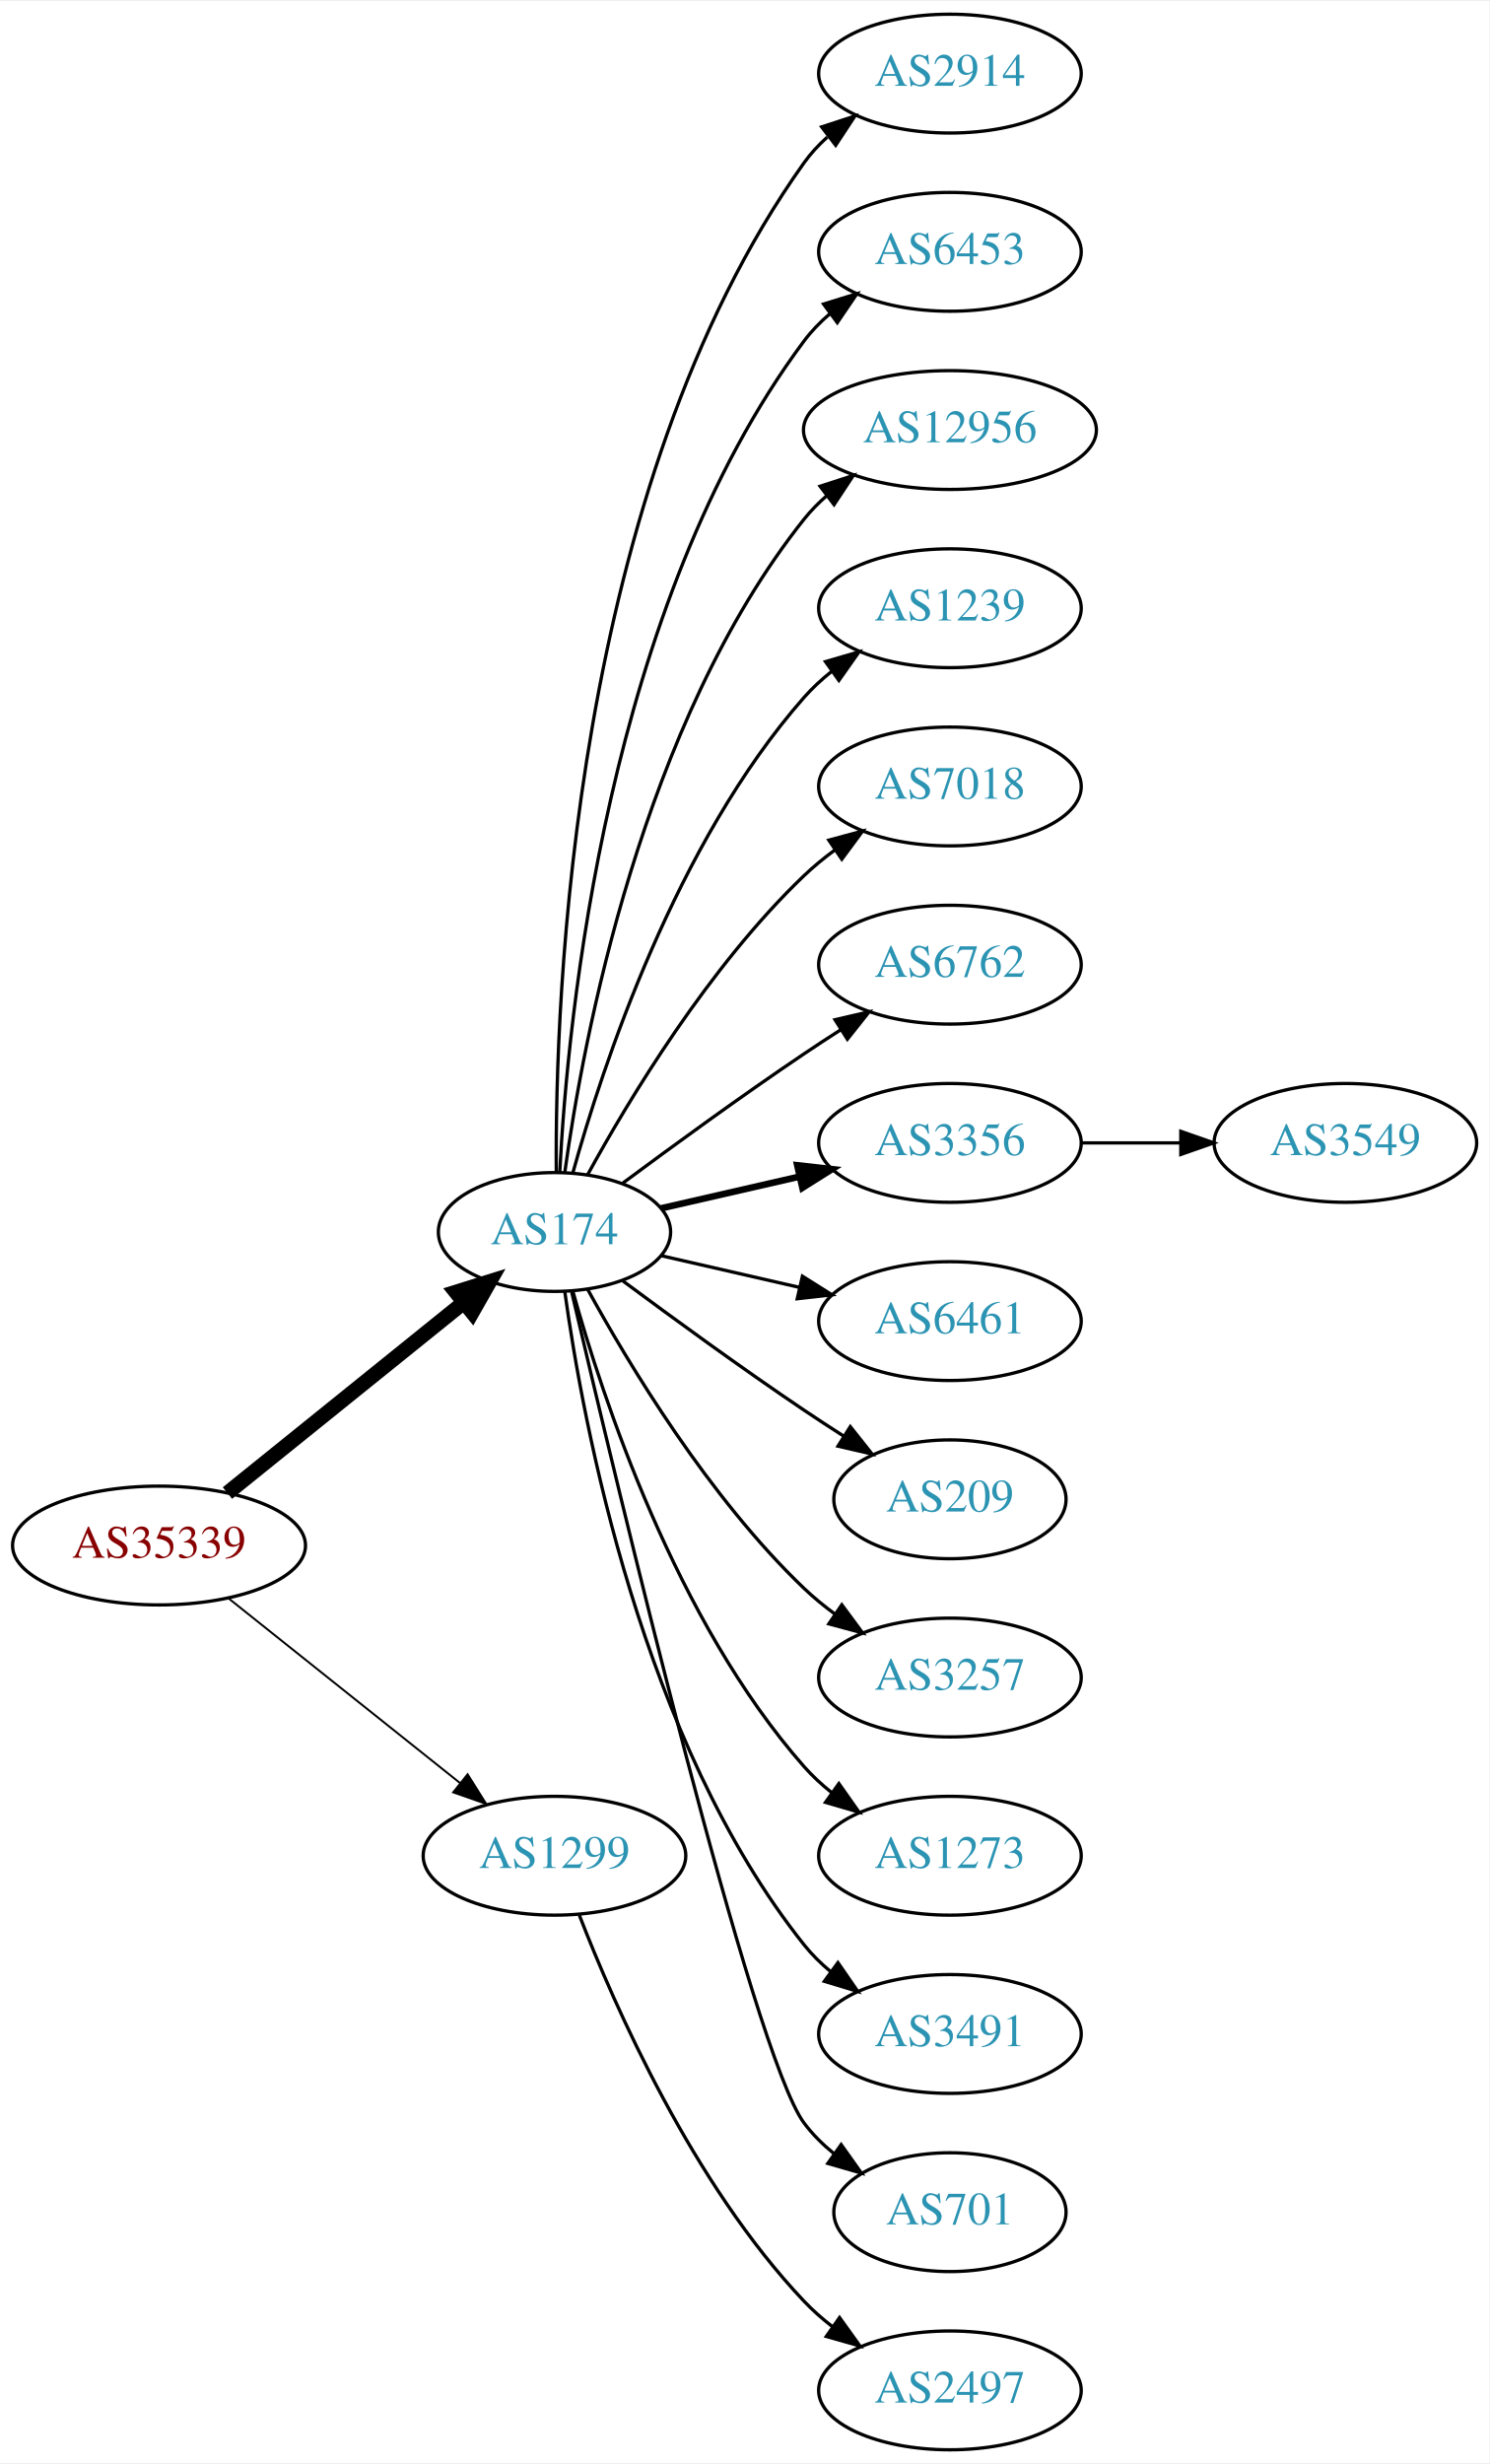
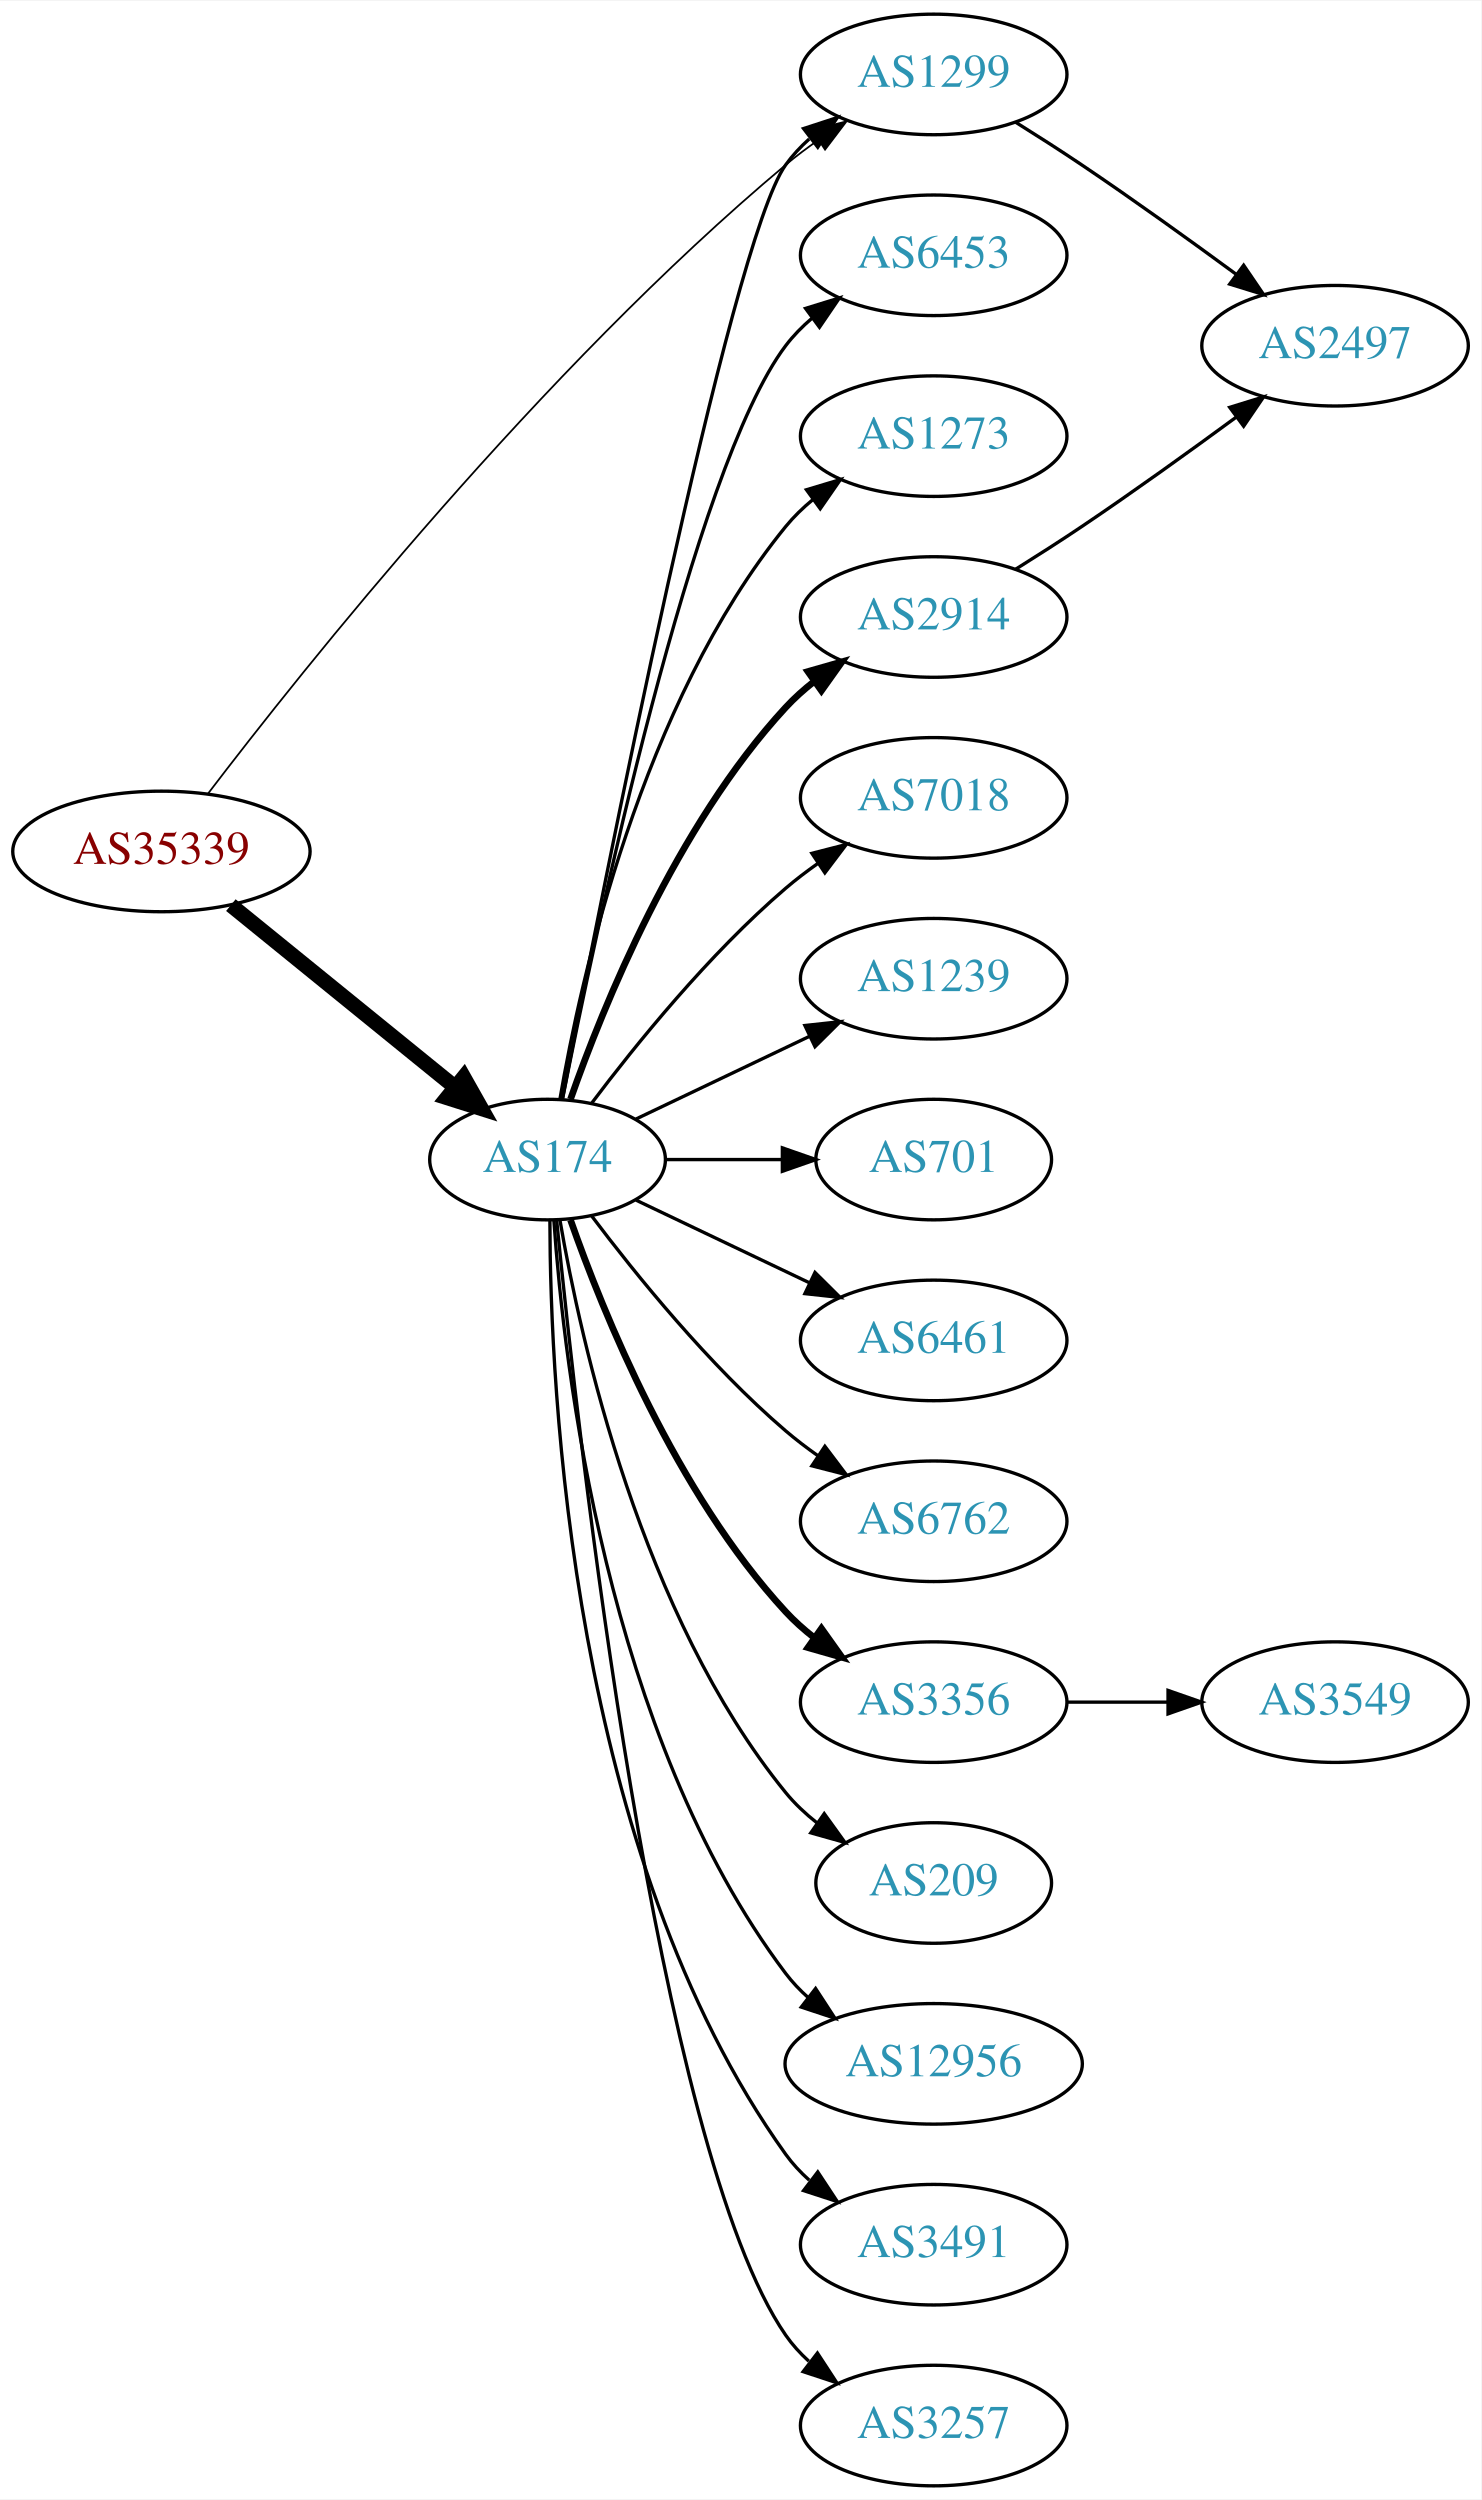
- <svg xmlns="http://www.w3.org/2000/svg" xmlns:xlink="http://www.w3.org/1999/xlink" width="451pt" height="746pt" viewBox="0.00 0.00 451.37 746.00">
+ <svg xmlns="http://www.w3.org/2000/svg" xmlns:xlink="http://www.w3.org/1999/xlink" width="442pt" height="746pt" viewBox="0.00 0.00 442.27 746.00">
  <g id="graph0" class="graph" transform="scale(1 1) rotate(0) translate(4 742)">
-     <polygon fill="white" stroke="none" points="-4,4 -4,-742 447.37,-742 447.37,4 -4,4" />
+     <polygon fill="white" stroke="none" points="-4,4 -4,-742 438.271,-742 438.271,4 -4,4" />
    <g id="node1" class="node">
      <g id="a_node1">
        <a xlink:href="/asn/35339" xlink:title="AS35339 ~ AtNOC Clemens Zauner e.U. [AT]">
-           <ellipse fill="#ffffff" stroke="black" cx="44.196" cy="-274" rx="44.393" ry="18" />
-           <text text-anchor="middle" x="44.196" y="-270.3" font-family="Times,serif" font-size="14.00" fill="#880000">AS35339</text>
+           <ellipse fill="#ffffff" stroke="black" cx="44.196" cy="-488" rx="44.393" ry="18" />
+           <text text-anchor="middle" x="44.196" y="-484.3" font-family="Times,serif" font-size="14.00" fill="#880000">AS35339</text>
        </a>
      </g>
    </g>
    <g id="node2" class="node">
      <g id="a_node2">
        <a xlink:href="/asn/174" xlink:title="AS174 ~ Cogent Communications [US]">
-           <ellipse fill="#ffffff" stroke="black" cx="164.039" cy="-369" rx="35.194" ry="18" />
-           <text text-anchor="middle" x="164.039" y="-365.3" font-family="Times,serif" font-size="14.00" fill="#2c94b3">AS174</text>
+           <ellipse fill="#ffffff" stroke="black" cx="159.489" cy="-396" rx="35.194" ry="18" />
+           <text text-anchor="middle" x="159.489" y="-392.3" font-family="Times,serif" font-size="14.00" fill="#2c94b3">AS174</text>
        </a>
      </g>
    </g>
    <g id="edge1" class="edge">
-       <path fill="none" stroke="black" stroke-width="4.5" d="M64.92,-289.901C84.558,-305.732 114.826,-330.133 136.55,-347.646" />
-       <polygon fill="black" stroke="black" stroke-width="4.5" points="134.161,-350.778 144.418,-353.989 139.104,-344.647 134.161,-350.778" />
+       <path fill="none" stroke="black" stroke-width="4.5" d="M64.93,-471.975C83.429,-456.953 111.231,-434.376 131.723,-417.736" />
+       <polygon fill="black" stroke="black" stroke-width="4.5" points="134.453,-420.591 139.733,-411.231 129.488,-414.478 134.453,-420.591" />
    </g>
    <g id="node3" class="node">
      <g id="a_node3">
        <a xlink:href="/asn/1299" xlink:title="AS1299 ~ Telia Carrier [EU]">
-           <ellipse fill="#ffffff" stroke="black" cx="164.039" cy="-180" rx="39.794" ry="18" />
-           <text text-anchor="middle" x="164.039" y="-176.3" font-family="Times,serif" font-size="14.00" fill="#2c94b3">AS1299</text>
+           <ellipse fill="#ffffff" stroke="black" cx="274.782" cy="-720" rx="39.794" ry="18" />
+           <text text-anchor="middle" x="274.782" y="-716.3" font-family="Times,serif" font-size="14.00" fill="#2c94b3">AS1299</text>
        </a>
      </g>
    </g>
    <g id="edge2" class="edge">
-       <path fill="none" stroke="black" stroke-width="0.6" d="M65.186,-258.054C84.518,-242.634 113.969,-219.141 135.512,-201.957" />
-       <polygon fill="black" stroke="black" stroke-width="0.6" points="137.708,-204.682 143.343,-195.71 133.343,-199.21 137.708,-204.682" />
+       <path fill="none" stroke="black" stroke-width="0.529" d="M58,-505.125C86.318,-542.277 157.557,-631.848 230.586,-693 233.627,-695.546 236.927,-698.029 240.304,-700.392" />
+       <polygon fill="black" stroke="black" stroke-width="0.529" points="238.479,-703.381 248.748,-705.989 242.346,-697.547 238.479,-703.381" />
+     </g>
+     <g id="edge10" class="edge">
+       <path fill="none" stroke="black" d="M163.948,-414.206C175.652,-475.199 213.956,-669.803 230.586,-693 232.595,-695.803 234.995,-698.379 237.62,-700.731" />
+       <polygon fill="black" stroke="black" points="235.928,-703.843 246.002,-707.124 240.172,-698.276 235.928,-703.843" />
    </g>
    <g id="node4" class="node">
      <g id="a_node4">
-         <a xlink:href="/asn/2914" xlink:title="AS2914 ~ NTT America, Inc. [US]">
-           <ellipse fill="#ffffff" stroke="black" cx="283.881" cy="-720" rx="39.794" ry="18" />
-           <text text-anchor="middle" x="283.881" y="-716.3" font-family="Times,serif" font-size="14.00" fill="#2c94b3">AS2914</text>
+         <a xlink:href="/asn/6453" xlink:title="AS6453 ~ TATA COMMUNICATIONS (AMERICA) INC [US]">
+           <ellipse fill="#ffffff" stroke="black" cx="274.782" cy="-666" rx="39.794" ry="18" />
+           <text text-anchor="middle" x="274.782" y="-662.3" font-family="Times,serif" font-size="14.00" fill="#2c94b3">AS6453</text>
        </a>
      </g>
    </g>
    <g id="edge3" class="edge">
-       <path fill="none" stroke="black" d="M164.587,-387.063C164.168,-439.503 169.322,-594.293 239.685,-693 241.687,-695.809 244.082,-698.388 246.703,-700.743" />
-       <polygon fill="black" stroke="black" points="245.007,-703.852 255.079,-707.139 249.255,-698.288 245.007,-703.852" />
+       <path fill="none" stroke="black" d="M163.915,-413.861C173.716,-463.588 202.946,-602.376 230.586,-639 232.85,-642 235.553,-644.748 238.487,-647.245" />
+       <polygon fill="black" stroke="black" points="236.524,-650.147 246.648,-653.27 240.681,-644.515 236.524,-650.147" />
    </g>
    <g id="node5" class="node">
      <g id="a_node5">
-         <a xlink:href="/asn/6453" xlink:title="AS6453 ~ TATA COMMUNICATIONS (AMERICA) INC [US]">
-           <ellipse fill="#ffffff" stroke="black" cx="283.881" cy="-666" rx="39.794" ry="18" />
-           <text text-anchor="middle" x="283.881" y="-662.3" font-family="Times,serif" font-size="14.00" fill="#2c94b3">AS6453</text>
+         <a xlink:href="/asn/1273" xlink:title="AS1273 ~ Vodafone Group PLC [EU]">
+           <ellipse fill="#ffffff" stroke="black" cx="274.782" cy="-612" rx="39.794" ry="18" />
+           <text text-anchor="middle" x="274.782" y="-608.3" font-family="Times,serif" font-size="14.00" fill="#2c94b3">AS1273</text>
        </a>
      </g>
    </g>
    <g id="edge4" class="edge">
-       <path fill="none" stroke="black" d="M165.63,-387.023C168.007,-433.412 179.925,-558.893 239.685,-639 241.933,-642.013 244.624,-644.769 247.551,-647.272" />
-       <polygon fill="black" stroke="black" points="245.582,-650.169 255.702,-653.303 249.746,-644.542 245.582,-650.169" />
+       <path fill="none" stroke="black" d="M163.19,-414.067C169.373,-450.126 187.481,-532.093 230.586,-585 232.96,-587.914 235.736,-590.604 238.716,-593.066" />
+       <polygon fill="black" stroke="black" points="236.793,-595.995 246.941,-599.04 240.907,-590.331 236.793,-595.995" />
    </g>
    <g id="node6" class="node">
      <g id="a_node6">
-         <a xlink:href="/asn/12956" xlink:title="AS12956 ~ TELXIUS [ES]">
-           <ellipse fill="#ffffff" stroke="black" cx="283.881" cy="-612" rx="44.393" ry="18" />
-           <text text-anchor="middle" x="283.881" y="-608.3" font-family="Times,serif" font-size="14.00" fill="#2c94b3">AS12956</text>
+         <a xlink:href="/asn/2914" xlink:title="AS2914 ~ NTT America, Inc. [US]">
+           <ellipse fill="#ffffff" stroke="black" cx="274.782" cy="-558" rx="39.794" ry="18" />
+           <text text-anchor="middle" x="274.782" y="-554.3" font-family="Times,serif" font-size="14.00" fill="#2c94b3">AS2914</text>
        </a>
      </g>
    </g>
    <g id="edge5" class="edge">
-       <path fill="none" stroke="black" d="M167.178,-387.17C172.678,-426.974 190.504,-523.233 239.685,-585 241.723,-587.56 244.075,-589.944 246.606,-592.149" />
-       <polygon fill="black" stroke="black" points="244.527,-594.965 254.608,-598.227 248.762,-589.391 244.527,-594.965" />
+       <path fill="none" stroke="black" stroke-width="2" d="M166.341,-414.01C176.069,-441.764 197.802,-495.492 230.586,-531 233.136,-533.762 236.029,-536.35 239.082,-538.748" />
+       <polygon fill="black" stroke="black" stroke-width="2" points="237.224,-541.72 247.41,-544.633 241.264,-536.003 237.224,-541.72" />
    </g>
    <g id="node7" class="node">
      <g id="a_node7">
-         <a xlink:href="/asn/1239" xlink:title="AS1239 ~ Sprint [US]">
-           <ellipse fill="#ffffff" stroke="black" cx="283.881" cy="-558" rx="39.794" ry="18" />
-           <text text-anchor="middle" x="283.881" y="-554.3" font-family="Times,serif" font-size="14.00" fill="#2c94b3">AS1239</text>
+         <a xlink:href="/asn/7018" xlink:title="AS7018 ~ AT&amp;T Services, Inc. [US]">
+           <ellipse fill="#ffffff" stroke="black" cx="274.782" cy="-504" rx="39.794" ry="18" />
+           <text text-anchor="middle" x="274.782" y="-500.3" font-family="Times,serif" font-size="14.00" fill="#2c94b3">AS7018</text>
        </a>
      </g>
    </g>
    <g id="edge6" class="edge">
-       <path fill="none" stroke="black" d="M169.612,-386.946C178.517,-418.995 200.801,-486.842 239.685,-531 242.169,-533.821 245.019,-536.449 248.044,-538.871" />
-       <polygon fill="black" stroke="black" points="246.162,-541.828 256.334,-544.791 250.23,-536.131 246.162,-541.828" />
+       <path fill="none" stroke="black" d="M172.644,-412.818C185.709,-430.175 207.7,-457.407 230.586,-477 233.599,-479.579 236.881,-482.083 240.247,-484.459" />
+       <polygon fill="black" stroke="black" points="238.414,-487.444 248.677,-490.072 242.293,-481.617 238.414,-487.444" />
    </g>
    <g id="node8" class="node">
      <g id="a_node8">
-         <a xlink:href="/asn/7018" xlink:title="AS7018 ~ AT&amp;T Services, Inc. [US]">
-           <ellipse fill="#ffffff" stroke="black" cx="283.881" cy="-504" rx="39.794" ry="18" />
-           <text text-anchor="middle" x="283.881" y="-500.3" font-family="Times,serif" font-size="14.00" fill="#2c94b3">AS7018</text>
+         <a xlink:href="/asn/1239" xlink:title="AS1239 ~ Sprint [US]">
+           <ellipse fill="#ffffff" stroke="black" cx="274.782" cy="-450" rx="39.794" ry="18" />
+           <text text-anchor="middle" x="274.782" y="-446.3" font-family="Times,serif" font-size="14.00" fill="#2c94b3">AS1239</text>
        </a>
      </g>
    </g>
    <g id="edge7" class="edge">
-       <path fill="none" stroke="black" d="M174.065,-386.321C186.548,-409.1 210.837,-449.453 239.685,-477 242.553,-479.739 245.742,-482.347 249.051,-484.785" />
-       <polygon fill="black" stroke="black" points="247.175,-487.742 257.411,-490.477 251.114,-481.956 247.175,-487.742" />
+       <path fill="none" stroke="black" d="M185.914,-408.119C201.217,-415.413 220.94,-424.814 237.822,-432.86" />
+       <polygon fill="black" stroke="black" points="236.329,-436.026 246.862,-437.169 239.341,-429.707 236.329,-436.026" />
    </g>
    <g id="node9" class="node">
      <g id="a_node9">
-         <a xlink:href="/asn/6762" xlink:title="AS6762 ~ TELECOM ITALIA SPARKLE S.p.A. [IT]">
-           <ellipse fill="#ffffff" stroke="black" cx="283.881" cy="-450" rx="39.794" ry="18" />
-           <text text-anchor="middle" x="283.881" y="-446.3" font-family="Times,serif" font-size="14.00" fill="#2c94b3">AS6762</text>
+         <a xlink:href="/asn/701" xlink:title="AS701 ~ UUNET [US]">
+           <ellipse fill="#ffffff" stroke="black" cx="274.782" cy="-396" rx="35.194" ry="18" />
+           <text text-anchor="middle" x="274.782" y="-392.3" font-family="Times,serif" font-size="14.00" fill="#2c94b3">AS701</text>
        </a>
      </g>
    </g>
    <g id="edge8" class="edge">
-       <path fill="none" stroke="black" d="M184.74,-383.81C199.642,-394.875 220.71,-410.228 239.685,-423 243.234,-425.389 246.984,-427.839 250.733,-430.242" />
-       <polygon fill="black" stroke="black" points="249.059,-433.325 259.381,-435.712 252.801,-427.409 249.059,-433.325" />
+       <path fill="none" stroke="black" d="M194.788,-396C205.658,-396 217.836,-396 229.313,-396" />
+       <polygon fill="black" stroke="black" points="229.6,-399.5 239.6,-396 229.599,-392.5 229.6,-399.5" />
    </g>
    <g id="node10" class="node">
      <g id="a_node10">
-         <a xlink:href="/asn/3356" xlink:title="AS3356 ~ Level 3 Parent, LLC [US]">
-           <ellipse fill="#ffffff" stroke="black" cx="283.881" cy="-396" rx="39.794" ry="18" />
-           <text text-anchor="middle" x="283.881" y="-392.3" font-family="Times,serif" font-size="14.00" fill="#2c94b3">AS3356</text>
+         <a xlink:href="/asn/6461" xlink:title="AS6461 ~ Zayo Bandwidth [US]">
+           <ellipse fill="#ffffff" stroke="black" cx="274.782" cy="-342" rx="39.794" ry="18" />
+           <text text-anchor="middle" x="274.782" y="-338.3" font-family="Times,serif" font-size="14.00" fill="#2c94b3">AS6461</text>
        </a>
      </g>
    </g>
    <g id="edge9" class="edge">
-       <path fill="none" stroke="black" stroke-width="2" d="M196.309,-376.165C209.148,-379.106 224.253,-382.567 238.22,-385.767" />
-       <polygon fill="black" stroke="black" stroke-width="2" points="237.612,-389.219 248.141,-388.04 239.175,-382.395 237.612,-389.219" />
+       <path fill="none" stroke="black" d="M185.914,-383.881C201.217,-376.587 220.94,-367.186 237.822,-359.14" />
+       <polygon fill="black" stroke="black" points="239.341,-362.293 246.862,-354.831 236.329,-355.974 239.341,-362.293" />
    </g>
    <g id="node11" class="node">
      <g id="a_node11">
-         <a xlink:href="/asn/6461" xlink:title="AS6461 ~ Zayo Bandwidth [US]">
-           <ellipse fill="#ffffff" stroke="black" cx="283.881" cy="-342" rx="39.794" ry="18" />
-           <text text-anchor="middle" x="283.881" y="-338.3" font-family="Times,serif" font-size="14.00" fill="#2c94b3">AS6461</text>
-         </a>
-       </g>
-     </g>
-     <g id="edge10" class="edge">
-       <path fill="none" stroke="black" d="M196.309,-361.835C209.148,-358.894 224.253,-355.433 238.22,-352.233" />
-       <polygon fill="black" stroke="black" points="239.175,-355.605 248.141,-349.96 237.612,-348.781 239.175,-355.605" />
+         <a xlink:href="/asn/6762" xlink:title="AS6762 ~ TELECOM ITALIA SPARKLE S.p.A. [IT]">
+           <ellipse fill="#ffffff" stroke="black" cx="274.782" cy="-288" rx="39.794" ry="18" />
+           <text text-anchor="middle" x="274.782" y="-284.3" font-family="Times,serif" font-size="14.00" fill="#2c94b3">AS6762</text>
+         </a>
+       </g>
+     </g>
+     <g id="edge11" class="edge">
+       <path fill="none" stroke="black" d="M172.644,-379.182C185.709,-361.825 207.7,-334.593 230.586,-315 233.599,-312.421 236.881,-309.917 240.247,-307.541" />
+       <polygon fill="black" stroke="black" points="242.293,-310.383 248.677,-301.928 238.414,-304.556 242.293,-310.383" />
    </g>
    <g id="node12" class="node">
      <g id="a_node12">
-         <a xlink:href="/asn/209" xlink:title="AS209 ~ CenturyLink Communications, LLC [US]">
-           <ellipse fill="#ffffff" stroke="black" cx="283.881" cy="-288" rx="35.194" ry="18" />
-           <text text-anchor="middle" x="283.881" y="-284.3" font-family="Times,serif" font-size="14.00" fill="#2c94b3">AS209</text>
-         </a>
-       </g>
-     </g>
-     <g id="edge11" class="edge">
-       <path fill="none" stroke="black" d="M184.74,-354.19C199.642,-343.125 220.71,-327.772 239.685,-315 243.502,-312.431 247.552,-309.79 251.583,-307.214" />
-       <polygon fill="black" stroke="black" points="253.687,-310.025 260.277,-301.729 249.952,-304.105 253.687,-310.025" />
+         <a xlink:href="/asn/3356" xlink:title="AS3356 ~ Level 3 Parent, LLC [US]">
+           <ellipse fill="#ffffff" stroke="black" cx="274.782" cy="-234" rx="39.794" ry="18" />
+           <text text-anchor="middle" x="274.782" y="-230.3" font-family="Times,serif" font-size="14.00" fill="#2c94b3">AS3356</text>
+         </a>
+       </g>
+     </g>
+     <g id="edge12" class="edge">
+       <path fill="none" stroke="black" stroke-width="2" d="M166.341,-377.99C176.069,-350.236 197.802,-296.508 230.586,-261 233.136,-258.238 236.029,-255.65 239.082,-253.252" />
+       <polygon fill="black" stroke="black" stroke-width="2" points="241.264,-255.997 247.41,-247.367 237.224,-250.28 241.264,-255.997" />
    </g>
    <g id="node13" class="node">
      <g id="a_node13">
-         <a xlink:href="/asn/3257" xlink:title="AS3257 ~ GTT [DE]">
-           <ellipse fill="#ffffff" stroke="black" cx="283.881" cy="-234" rx="39.794" ry="18" />
-           <text text-anchor="middle" x="283.881" y="-230.3" font-family="Times,serif" font-size="14.00" fill="#2c94b3">AS3257</text>
-         </a>
-       </g>
-     </g>
-     <g id="edge12" class="edge">
-       <path fill="none" stroke="black" d="M174.065,-351.679C186.548,-328.9 210.837,-288.547 239.685,-261 242.553,-258.261 245.742,-255.653 249.051,-253.215" />
-       <polygon fill="black" stroke="black" points="251.114,-256.044 257.411,-247.523 247.175,-250.258 251.114,-256.044" />
+         <a xlink:href="/asn/209" xlink:title="AS209 ~ CenturyLink Communications, LLC [US]">
+           <ellipse fill="#ffffff" stroke="black" cx="274.782" cy="-180" rx="35.194" ry="18" />
+           <text text-anchor="middle" x="274.782" y="-176.3" font-family="Times,serif" font-size="14.00" fill="#2c94b3">AS209</text>
+         </a>
+       </g>
+     </g>
+     <g id="edge13" class="edge">
+       <path fill="none" stroke="black" d="M163.19,-377.933C169.373,-341.874 187.481,-259.907 230.586,-207 233.288,-203.683 236.512,-200.656 239.963,-197.927" />
+       <polygon fill="black" stroke="black" points="242.1,-200.703 248.291,-192.105 238.089,-194.966 242.1,-200.703" />
    </g>
    <g id="node14" class="node">
      <g id="a_node14">
-         <a xlink:href="/asn/1273" xlink:title="AS1273 ~ Vodafone Group PLC [EU]">
-           <ellipse fill="#ffffff" stroke="black" cx="283.881" cy="-180" rx="39.794" ry="18" />
-           <text text-anchor="middle" x="283.881" y="-176.3" font-family="Times,serif" font-size="14.00" fill="#2c94b3">AS1273</text>
-         </a>
-       </g>
-     </g>
-     <g id="edge13" class="edge">
-       <path fill="none" stroke="black" d="M169.612,-351.054C178.517,-319.005 200.801,-251.158 239.685,-207 242.169,-204.179 245.019,-201.551 248.044,-199.129" />
-       <polygon fill="black" stroke="black" points="250.23,-201.869 256.334,-193.209 246.162,-196.172 250.23,-201.869" />
+         <a xlink:href="/asn/12956" xlink:title="AS12956 ~ TELXIUS [ES]">
+           <ellipse fill="#ffffff" stroke="black" cx="274.782" cy="-126" rx="44.393" ry="18" />
+           <text text-anchor="middle" x="274.782" y="-122.3" font-family="Times,serif" font-size="14.00" fill="#2c94b3">AS12956</text>
+         </a>
+       </g>
+     </g>
+     <g id="edge14" class="edge">
+       <path fill="none" stroke="black" d="M161.376,-377.896C164.339,-334.71 177.025,-223.97 230.586,-153 232.557,-150.388 234.861,-147.967 237.36,-145.737" />
+       <polygon fill="black" stroke="black" points="239.519,-148.491 245.305,-139.615 235.247,-142.946 239.519,-148.491" />
    </g>
    <g id="node15" class="node">
      <g id="a_node15">
        <a xlink:href="/asn/3491" xlink:title="AS3491 ~ PCCW Global, Inc. [US]">
-           <ellipse fill="#ffffff" stroke="black" cx="283.881" cy="-126" rx="39.794" ry="18" />
-           <text text-anchor="middle" x="283.881" y="-122.3" font-family="Times,serif" font-size="14.00" fill="#2c94b3">AS3491</text>
-         </a>
-       </g>
-     </g>
-     <g id="edge14" class="edge">
-       <path fill="none" stroke="black" d="M167.178,-350.83C172.678,-311.026 190.504,-214.767 239.685,-153 242.026,-150.06 244.781,-147.351 247.747,-144.879" />
-       <polygon fill="black" stroke="black" points="249.939,-147.612 255.953,-138.89 245.812,-141.958 249.939,-147.612" />
+           <ellipse fill="#ffffff" stroke="black" cx="274.782" cy="-72" rx="39.794" ry="18" />
+           <text text-anchor="middle" x="274.782" y="-68.3" font-family="Times,serif" font-size="14.00" fill="#2c94b3">AS3491</text>
+         </a>
+       </g>
+     </g>
+     <g id="edge15" class="edge">
+       <path fill="none" stroke="black" d="M160.187,-377.679C160.264,-327.978 166.536,-188.345 230.586,-99 232.595,-96.197 234.995,-93.621 237.62,-91.269" />
+       <polygon fill="black" stroke="black" points="240.172,-93.724 246.002,-84.876 235.928,-88.157 240.172,-93.724" />
    </g>
    <g id="node16" class="node">
      <g id="a_node16">
-         <a xlink:href="/asn/701" xlink:title="AS701 ~ UUNET [US]">
-           <ellipse fill="#ffffff" stroke="black" cx="283.881" cy="-72" rx="35.194" ry="18" />
-           <text text-anchor="middle" x="283.881" y="-68.3" font-family="Times,serif" font-size="14.00" fill="#2c94b3">AS701</text>
-         </a>
-       </g>
-     </g>
-     <g id="edge15" class="edge">
-       <path fill="none" stroke="black" d="M169.244,-350.867C182.613,-293.701 224.163,-119.806 239.685,-99 242.243,-95.571 245.377,-92.474 248.778,-89.705" />
-       <polygon fill="black" stroke="black" points="250.916,-92.479 257.051,-83.841 246.868,-86.769 250.916,-92.479" />
+         <a xlink:href="/asn/3257" xlink:title="AS3257 ~ GTT [DE]">
+           <ellipse fill="#ffffff" stroke="black" cx="274.782" cy="-18" rx="39.794" ry="18" />
+           <text text-anchor="middle" x="274.782" y="-14.3" font-family="Times,serif" font-size="14.00" fill="#2c94b3">AS3257</text>
+         </a>
+       </g>
+     </g>
+     <g id="edge16" class="edge">
+       <path fill="none" stroke="black" d="M162.205,-377.905C168.542,-314.102 192.259,-100.469 230.586,-45 232.547,-42.162 234.912,-39.563 237.514,-37.194" />
+       <polygon fill="black" stroke="black" points="240.066,-39.647 245.86,-30.777 235.799,-34.098 240.066,-39.647" />
+     </g>
+     <g id="node17" class="node">
+       <g id="a_node17">
+         <a xlink:href="/asn/2497" xlink:title="AS2497 ~ Internet Initiative Japan Inc. [JP]">
+           <ellipse fill="#ffffff" stroke="black" cx="394.625" cy="-639" rx="39.794" ry="18" />
+           <text text-anchor="middle" x="394.625" y="-635.3" font-family="Times,serif" font-size="14.00" fill="#2c94b3">AS2497</text>
+         </a>
+       </g>
+     </g>
+     <g id="edge19" class="edge">
+       <path fill="none" stroke="black" d="M299.282,-705.712C305.724,-701.688 312.669,-697.247 318.978,-693 334.472,-682.571 351.361,-670.421 365.15,-660.291" />
+       <polygon fill="black" stroke="black" points="367.329,-663.033 373.294,-654.277 363.17,-657.401 367.329,-663.033" />
+     </g>
+     <g id="edge17" class="edge">
+       <path fill="none" stroke="black" d="M299.282,-572.288C305.724,-576.312 312.669,-580.753 318.978,-585 334.472,-595.429 351.361,-607.579 365.15,-617.709" />
+       <polygon fill="black" stroke="black" points="363.17,-620.599 373.294,-623.723 367.329,-614.967 363.17,-620.599" />
    </g>
    <g id="node18" class="node">
      <g id="a_node18">
-         <a xlink:href="/asn/2497" xlink:title="AS2497 ~ Internet Initiative Japan Inc. [JP]">
-           <ellipse fill="#ffffff" stroke="black" cx="283.881" cy="-18" rx="39.794" ry="18" />
-           <text text-anchor="middle" x="283.881" y="-14.3" font-family="Times,serif" font-size="14.00" fill="#2c94b3">AS2497</text>
-         </a>
-       </g>
-     </g>
-     <g id="edge17" class="edge">
-       <path fill="none" stroke="black" d="M171.562,-162.006C182.312,-134.272 205.969,-80.571 239.685,-45 242.271,-42.272 245.188,-39.706 248.257,-37.323" />
-       <polygon fill="black" stroke="black" points="250.435,-40.069 256.605,-31.457 246.411,-34.342 250.435,-40.069" />
-     </g>
-     <g id="node17" class="node">
-       <g id="a_node17">
        <a xlink:href="/asn/3549" xlink:title="AS3549 ~ Level 3 Parent, LLC [US]">
-           <ellipse fill="#ffffff" stroke="black" cx="403.724" cy="-396" rx="39.794" ry="18" />
-           <text text-anchor="middle" x="403.724" y="-392.3" font-family="Times,serif" font-size="14.00" fill="#2c94b3">AS3549</text>
-         </a>
-       </g>
-     </g>
-     <g id="edge16" class="edge">
-       <path fill="none" stroke="black" d="M323.794,-396C333.347,-396 343.697,-396 353.659,-396" />
-       <polygon fill="black" stroke="black" points="353.852,-399.5 363.852,-396 353.852,-392.5 353.852,-399.5" />
+           <ellipse fill="#ffffff" stroke="black" cx="394.625" cy="-234" rx="39.794" ry="18" />
+           <text text-anchor="middle" x="394.625" y="-230.3" font-family="Times,serif" font-size="14.00" fill="#2c94b3">AS3549</text>
+         </a>
+       </g>
+     </g>
+     <g id="edge18" class="edge">
+       <path fill="none" stroke="black" d="M314.695,-234C324.248,-234 334.598,-234 344.56,-234" />
+       <polygon fill="black" stroke="black" points="344.753,-237.5 354.753,-234 344.753,-230.5 344.753,-237.5" />
    </g>
  </g>
</svg>
